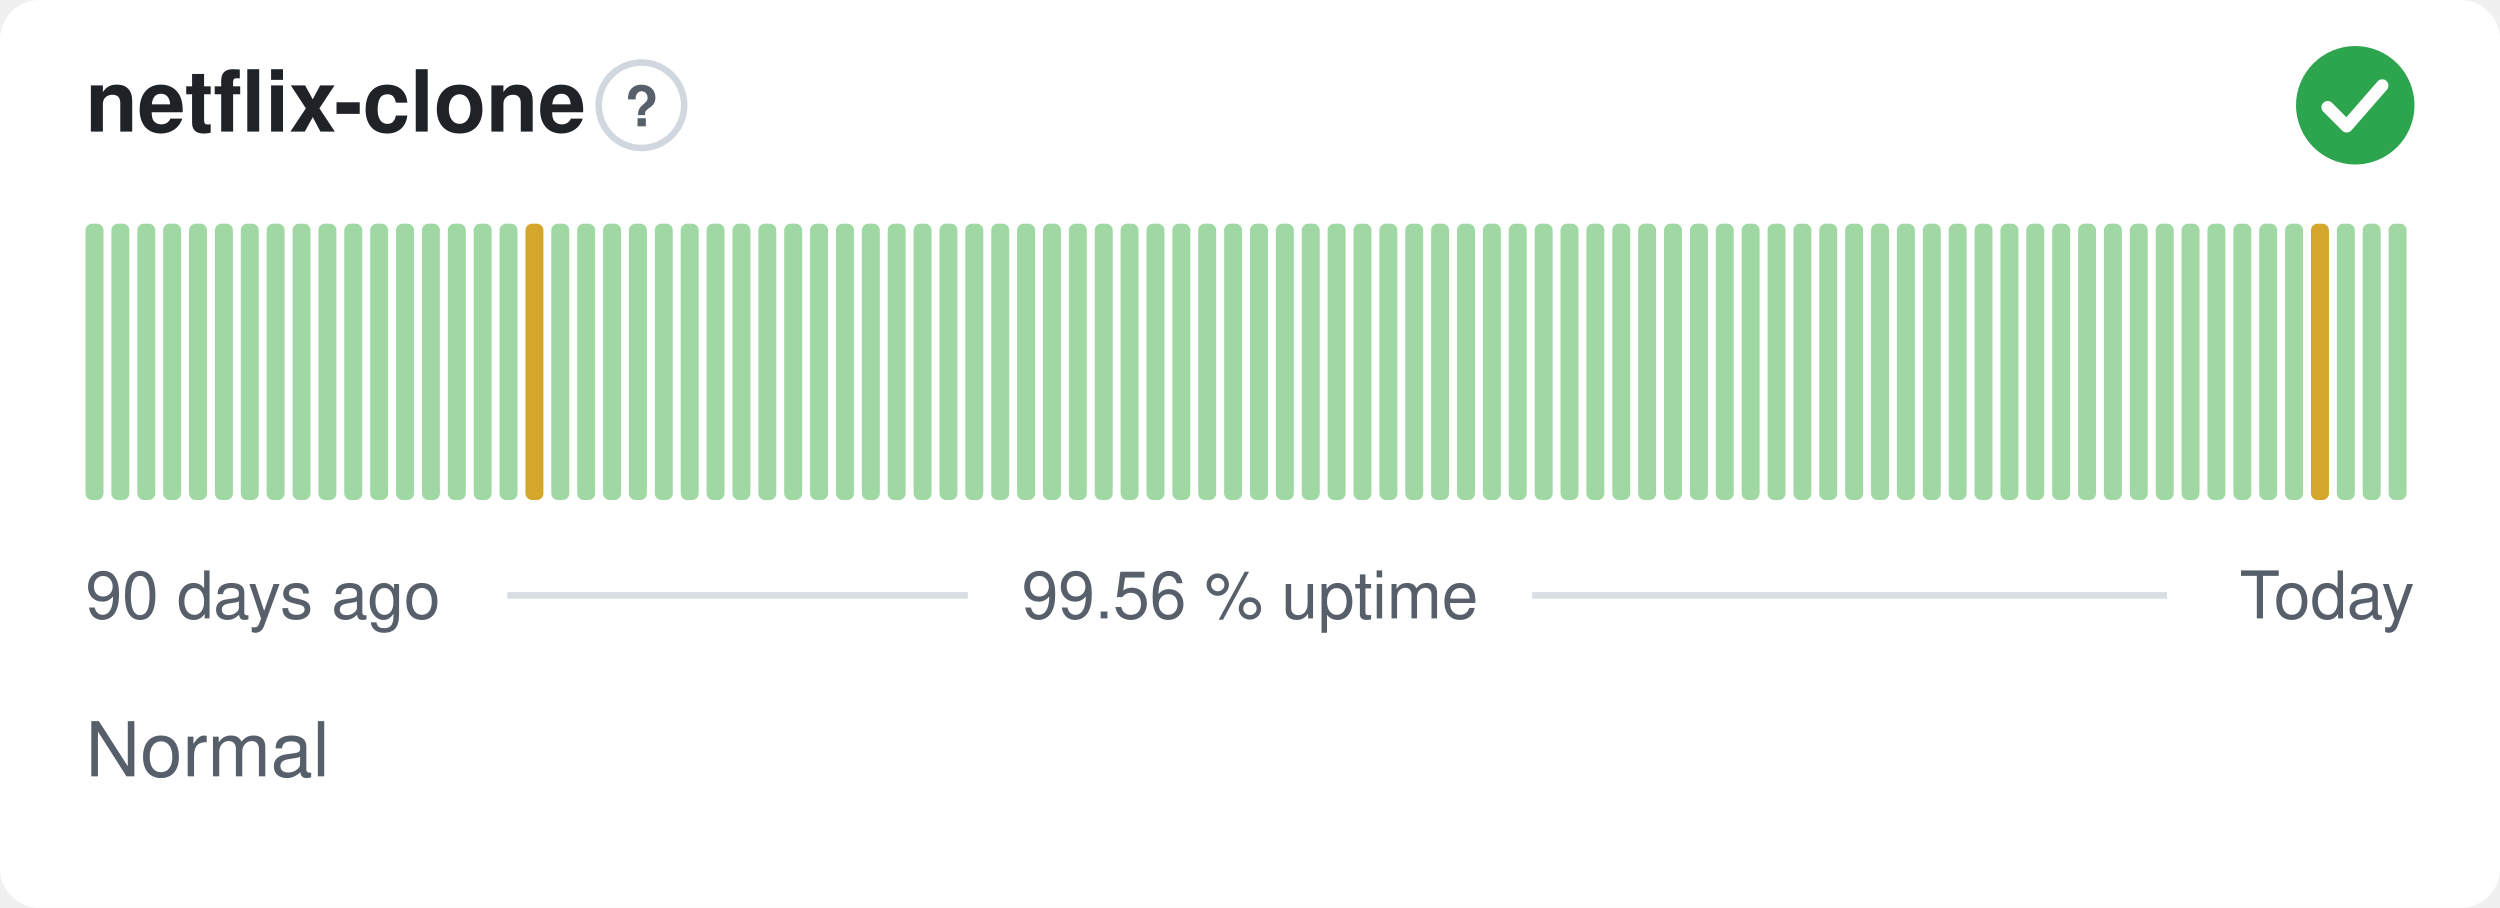
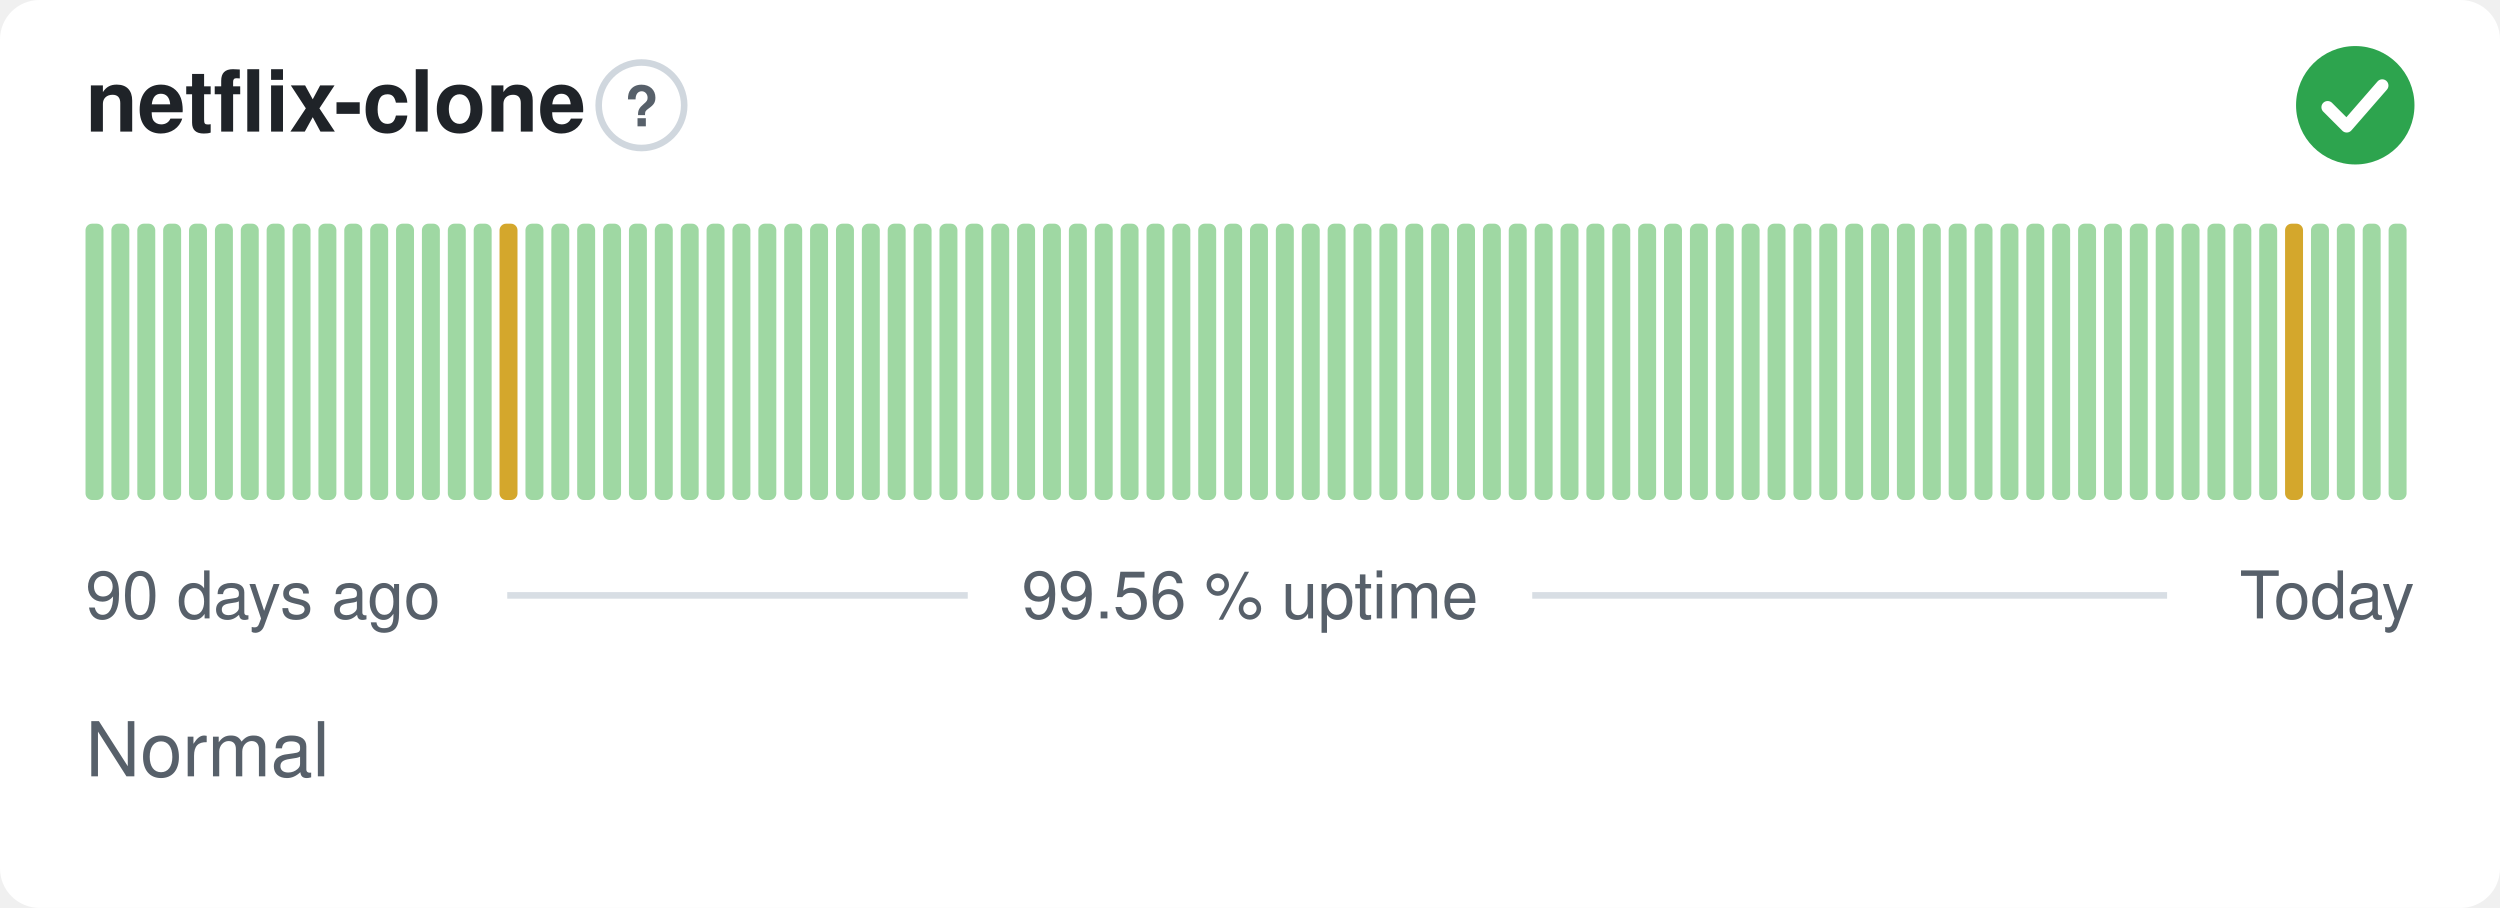
<svg xmlns="http://www.w3.org/2000/svg" width="380" height="138" viewBox="0 0 380 138" role="img" aria-label="netflix-clone: Normal, 99.56 % uptime over the last 90 days" font-family="-apple-system,BlinkMacSystemFont,'Segoe UI',Helvetica,Arial,sans-serif">
  <style>
    @media (prefers-color-scheme: dark) {
      .bg { fill: #0d1117 }
      .title { fill: #e6edf3 }
      .muted { fill: #8b949e }
      .hint { stroke: #30363d }
      .rule { stroke: #30363d }
      .nodata { fill: #21262d }
    }
  </style>
  <rect class="bg" width="380" height="138" rx="6" fill="#ffffff" />
  <text class="title" x="13" y="20" font-size="13" font-weight="600" fill="#1f2328">netflix-clone</text>
  <circle class="hint" cx="97.5" cy="16" r="6.5" fill="none" stroke="#d0d7de" stroke-width="1" />
  <text class="muted" x="97.5" y="19.2" text-anchor="middle" font-size="8.5" font-weight="700" fill="#57606a">?</text>
  <circle cx="358" cy="16" r="9" fill="#2da44e" />
  <path d="M353.80 16.30l2.90 2.90 5.40 -6.20" fill="none" stroke="#fff" stroke-width="1.89" stroke-linecap="round" stroke-linejoin="round" />
  <rect x="13.00" y="34.00" width="2.73" height="42.00" rx="1" fill="#9fd8a3" />
  <rect x="16.93" y="34.00" width="2.73" height="42.00" rx="1" fill="#9fd8a3" />
  <rect x="20.87" y="34.00" width="2.73" height="42.00" rx="1" fill="#9fd8a3" />
  <rect x="24.80" y="34.00" width="2.73" height="42.00" rx="1" fill="#9fd8a3" />
  <rect x="28.73" y="34.00" width="2.73" height="42.00" rx="1" fill="#9fd8a3" />
  <rect x="32.67" y="34.00" width="2.73" height="42.00" rx="1" fill="#9fd8a3" />
  <rect x="36.60" y="34.00" width="2.73" height="42.00" rx="1" fill="#9fd8a3" />
  <rect x="40.53" y="34.00" width="2.73" height="42.00" rx="1" fill="#9fd8a3" />
  <rect x="44.47" y="34.00" width="2.73" height="42.00" rx="1" fill="#9fd8a3" />
  <rect x="48.40" y="34.00" width="2.73" height="42.00" rx="1" fill="#9fd8a3" />
  <rect x="52.33" y="34.00" width="2.73" height="42.00" rx="1" fill="#9fd8a3" />
  <rect x="56.27" y="34.00" width="2.73" height="42.00" rx="1" fill="#9fd8a3" />
  <rect x="60.20" y="34.00" width="2.73" height="42.00" rx="1" fill="#9fd8a3" />
  <rect x="64.13" y="34.00" width="2.73" height="42.00" rx="1" fill="#9fd8a3" />
  <rect x="68.07" y="34.00" width="2.73" height="42.00" rx="1" fill="#9fd8a3" />
  <rect x="72.00" y="34.00" width="2.73" height="42.00" rx="1" fill="#9fd8a3" />
-   <rect x="75.93" y="34.00" width="2.73" height="42.00" rx="1" fill="#9fd8a3" />
-   <rect x="79.87" y="34.00" width="2.73" height="42.00" rx="1" fill="#d4a72c" />
+   <rect x="75.93" y="34.00" width="2.73" height="42.00" rx="1" fill="#d4a72c" />
+   <rect x="79.87" y="34.00" width="2.73" height="42.00" rx="1" fill="#9fd8a3" />
  <rect x="83.80" y="34.00" width="2.73" height="42.00" rx="1" fill="#9fd8a3" />
  <rect x="87.73" y="34.00" width="2.73" height="42.00" rx="1" fill="#9fd8a3" />
  <rect x="91.67" y="34.00" width="2.73" height="42.00" rx="1" fill="#9fd8a3" />
  <rect x="95.60" y="34.00" width="2.73" height="42.00" rx="1" fill="#9fd8a3" />
  <rect x="99.53" y="34.00" width="2.73" height="42.00" rx="1" fill="#9fd8a3" />
  <rect x="103.47" y="34.00" width="2.73" height="42.00" rx="1" fill="#9fd8a3" />
  <rect x="107.40" y="34.00" width="2.73" height="42.00" rx="1" fill="#9fd8a3" />
  <rect x="111.33" y="34.00" width="2.73" height="42.00" rx="1" fill="#9fd8a3" />
  <rect x="115.27" y="34.00" width="2.73" height="42.00" rx="1" fill="#9fd8a3" />
  <rect x="119.20" y="34.00" width="2.73" height="42.00" rx="1" fill="#9fd8a3" />
  <rect x="123.13" y="34.00" width="2.73" height="42.00" rx="1" fill="#9fd8a3" />
  <rect x="127.07" y="34.00" width="2.73" height="42.00" rx="1" fill="#9fd8a3" />
  <rect x="131.00" y="34.00" width="2.73" height="42.00" rx="1" fill="#9fd8a3" />
  <rect x="134.93" y="34.00" width="2.73" height="42.00" rx="1" fill="#9fd8a3" />
  <rect x="138.87" y="34.00" width="2.73" height="42.00" rx="1" fill="#9fd8a3" />
  <rect x="142.80" y="34.00" width="2.73" height="42.00" rx="1" fill="#9fd8a3" />
  <rect x="146.73" y="34.00" width="2.73" height="42.00" rx="1" fill="#9fd8a3" />
  <rect x="150.67" y="34.00" width="2.73" height="42.00" rx="1" fill="#9fd8a3" />
  <rect x="154.60" y="34.00" width="2.73" height="42.00" rx="1" fill="#9fd8a3" />
  <rect x="158.53" y="34.00" width="2.73" height="42.00" rx="1" fill="#9fd8a3" />
  <rect x="162.47" y="34.00" width="2.73" height="42.00" rx="1" fill="#9fd8a3" />
  <rect x="166.40" y="34.00" width="2.73" height="42.00" rx="1" fill="#9fd8a3" />
  <rect x="170.33" y="34.00" width="2.73" height="42.00" rx="1" fill="#9fd8a3" />
  <rect x="174.27" y="34.00" width="2.73" height="42.00" rx="1" fill="#9fd8a3" />
  <rect x="178.20" y="34.00" width="2.73" height="42.00" rx="1" fill="#9fd8a3" />
  <rect x="182.13" y="34.00" width="2.73" height="42.00" rx="1" fill="#9fd8a3" />
  <rect x="186.07" y="34.00" width="2.73" height="42.00" rx="1" fill="#9fd8a3" />
  <rect x="190.00" y="34.00" width="2.73" height="42.00" rx="1" fill="#9fd8a3" />
  <rect x="193.93" y="34.00" width="2.73" height="42.00" rx="1" fill="#9fd8a3" />
  <rect x="197.87" y="34.00" width="2.73" height="42.00" rx="1" fill="#9fd8a3" />
  <rect x="201.80" y="34.00" width="2.73" height="42.00" rx="1" fill="#9fd8a3" />
  <rect x="205.73" y="34.00" width="2.73" height="42.00" rx="1" fill="#9fd8a3" />
  <rect x="209.67" y="34.00" width="2.73" height="42.00" rx="1" fill="#9fd8a3" />
  <rect x="213.60" y="34.00" width="2.73" height="42.00" rx="1" fill="#9fd8a3" />
  <rect x="217.53" y="34.00" width="2.73" height="42.00" rx="1" fill="#9fd8a3" />
  <rect x="221.47" y="34.00" width="2.73" height="42.00" rx="1" fill="#9fd8a3" />
  <rect x="225.40" y="34.00" width="2.73" height="42.00" rx="1" fill="#9fd8a3" />
  <rect x="229.33" y="34.00" width="2.73" height="42.00" rx="1" fill="#9fd8a3" />
  <rect x="233.27" y="34.00" width="2.73" height="42.00" rx="1" fill="#9fd8a3" />
  <rect x="237.20" y="34.00" width="2.73" height="42.00" rx="1" fill="#9fd8a3" />
  <rect x="241.13" y="34.00" width="2.73" height="42.00" rx="1" fill="#9fd8a3" />
  <rect x="245.07" y="34.00" width="2.73" height="42.00" rx="1" fill="#9fd8a3" />
  <rect x="249.00" y="34.00" width="2.73" height="42.00" rx="1" fill="#9fd8a3" />
  <rect x="252.93" y="34.00" width="2.73" height="42.00" rx="1" fill="#9fd8a3" />
  <rect x="256.87" y="34.00" width="2.73" height="42.00" rx="1" fill="#9fd8a3" />
  <rect x="260.80" y="34.00" width="2.73" height="42.00" rx="1" fill="#9fd8a3" />
  <rect x="264.73" y="34.00" width="2.73" height="42.00" rx="1" fill="#9fd8a3" />
  <rect x="268.67" y="34.00" width="2.73" height="42.00" rx="1" fill="#9fd8a3" />
  <rect x="272.60" y="34.00" width="2.73" height="42.00" rx="1" fill="#9fd8a3" />
  <rect x="276.53" y="34.00" width="2.73" height="42.00" rx="1" fill="#9fd8a3" />
  <rect x="280.47" y="34.00" width="2.73" height="42.00" rx="1" fill="#9fd8a3" />
  <rect x="284.40" y="34.00" width="2.73" height="42.00" rx="1" fill="#9fd8a3" />
  <rect x="288.33" y="34.00" width="2.73" height="42.00" rx="1" fill="#9fd8a3" />
  <rect x="292.27" y="34.00" width="2.73" height="42.00" rx="1" fill="#9fd8a3" />
  <rect x="296.20" y="34.00" width="2.73" height="42.00" rx="1" fill="#9fd8a3" />
  <rect x="300.13" y="34.00" width="2.73" height="42.00" rx="1" fill="#9fd8a3" />
  <rect x="304.07" y="34.00" width="2.73" height="42.00" rx="1" fill="#9fd8a3" />
  <rect x="308.00" y="34.00" width="2.73" height="42.00" rx="1" fill="#9fd8a3" />
  <rect x="311.93" y="34.00" width="2.73" height="42.00" rx="1" fill="#9fd8a3" />
  <rect x="315.87" y="34.00" width="2.73" height="42.00" rx="1" fill="#9fd8a3" />
  <rect x="319.80" y="34.00" width="2.73" height="42.00" rx="1" fill="#9fd8a3" />
  <rect x="323.73" y="34.00" width="2.73" height="42.00" rx="1" fill="#9fd8a3" />
  <rect x="327.67" y="34.00" width="2.73" height="42.00" rx="1" fill="#9fd8a3" />
  <rect x="331.60" y="34.00" width="2.73" height="42.00" rx="1" fill="#9fd8a3" />
  <rect x="335.53" y="34.00" width="2.73" height="42.00" rx="1" fill="#9fd8a3" />
  <rect x="339.47" y="34.00" width="2.73" height="42.00" rx="1" fill="#9fd8a3" />
  <rect x="343.40" y="34.00" width="2.73" height="42.00" rx="1" fill="#9fd8a3" />
-   <rect x="347.33" y="34.00" width="2.73" height="42.00" rx="1" fill="#9fd8a3" />
-   <rect x="351.27" y="34.00" width="2.73" height="42.00" rx="1" fill="#d4a72c" />
+   <rect x="347.33" y="34.00" width="2.73" height="42.00" rx="1" fill="#d4a72c" />
+   <rect x="351.27" y="34.00" width="2.73" height="42.00" rx="1" fill="#9fd8a3" />
  <rect x="355.20" y="34.00" width="2.73" height="42.00" rx="1" fill="#9fd8a3" />
  <rect x="359.13" y="34.00" width="2.73" height="42.00" rx="1" fill="#9fd8a3" />
  <rect x="363.07" y="34.00" width="2.73" height="42.00" rx="1" fill="#9fd8a3" />
  <text class="muted" x="13" y="94" font-size="10" fill="#57606a">90 days ago</text>
  <text class="muted" x="190" y="94" text-anchor="middle" font-size="10" fill="#57606a">99.56 % uptime</text>
  <text class="muted" x="367" y="94" text-anchor="end" font-size="10" fill="#57606a">Today</text>
  <line class="rule" x1="77.1" y1="90.5" x2="147.1" y2="90.5" stroke="#d8dee4" stroke-width="1" />
  <line class="rule" x1="232.9" y1="90.5" x2="329.4" y2="90.5" stroke="#d8dee4" stroke-width="1" />
  <text class="muted" x="13" y="118" font-size="11.5" fill="#57606a">Normal</text>
</svg>
